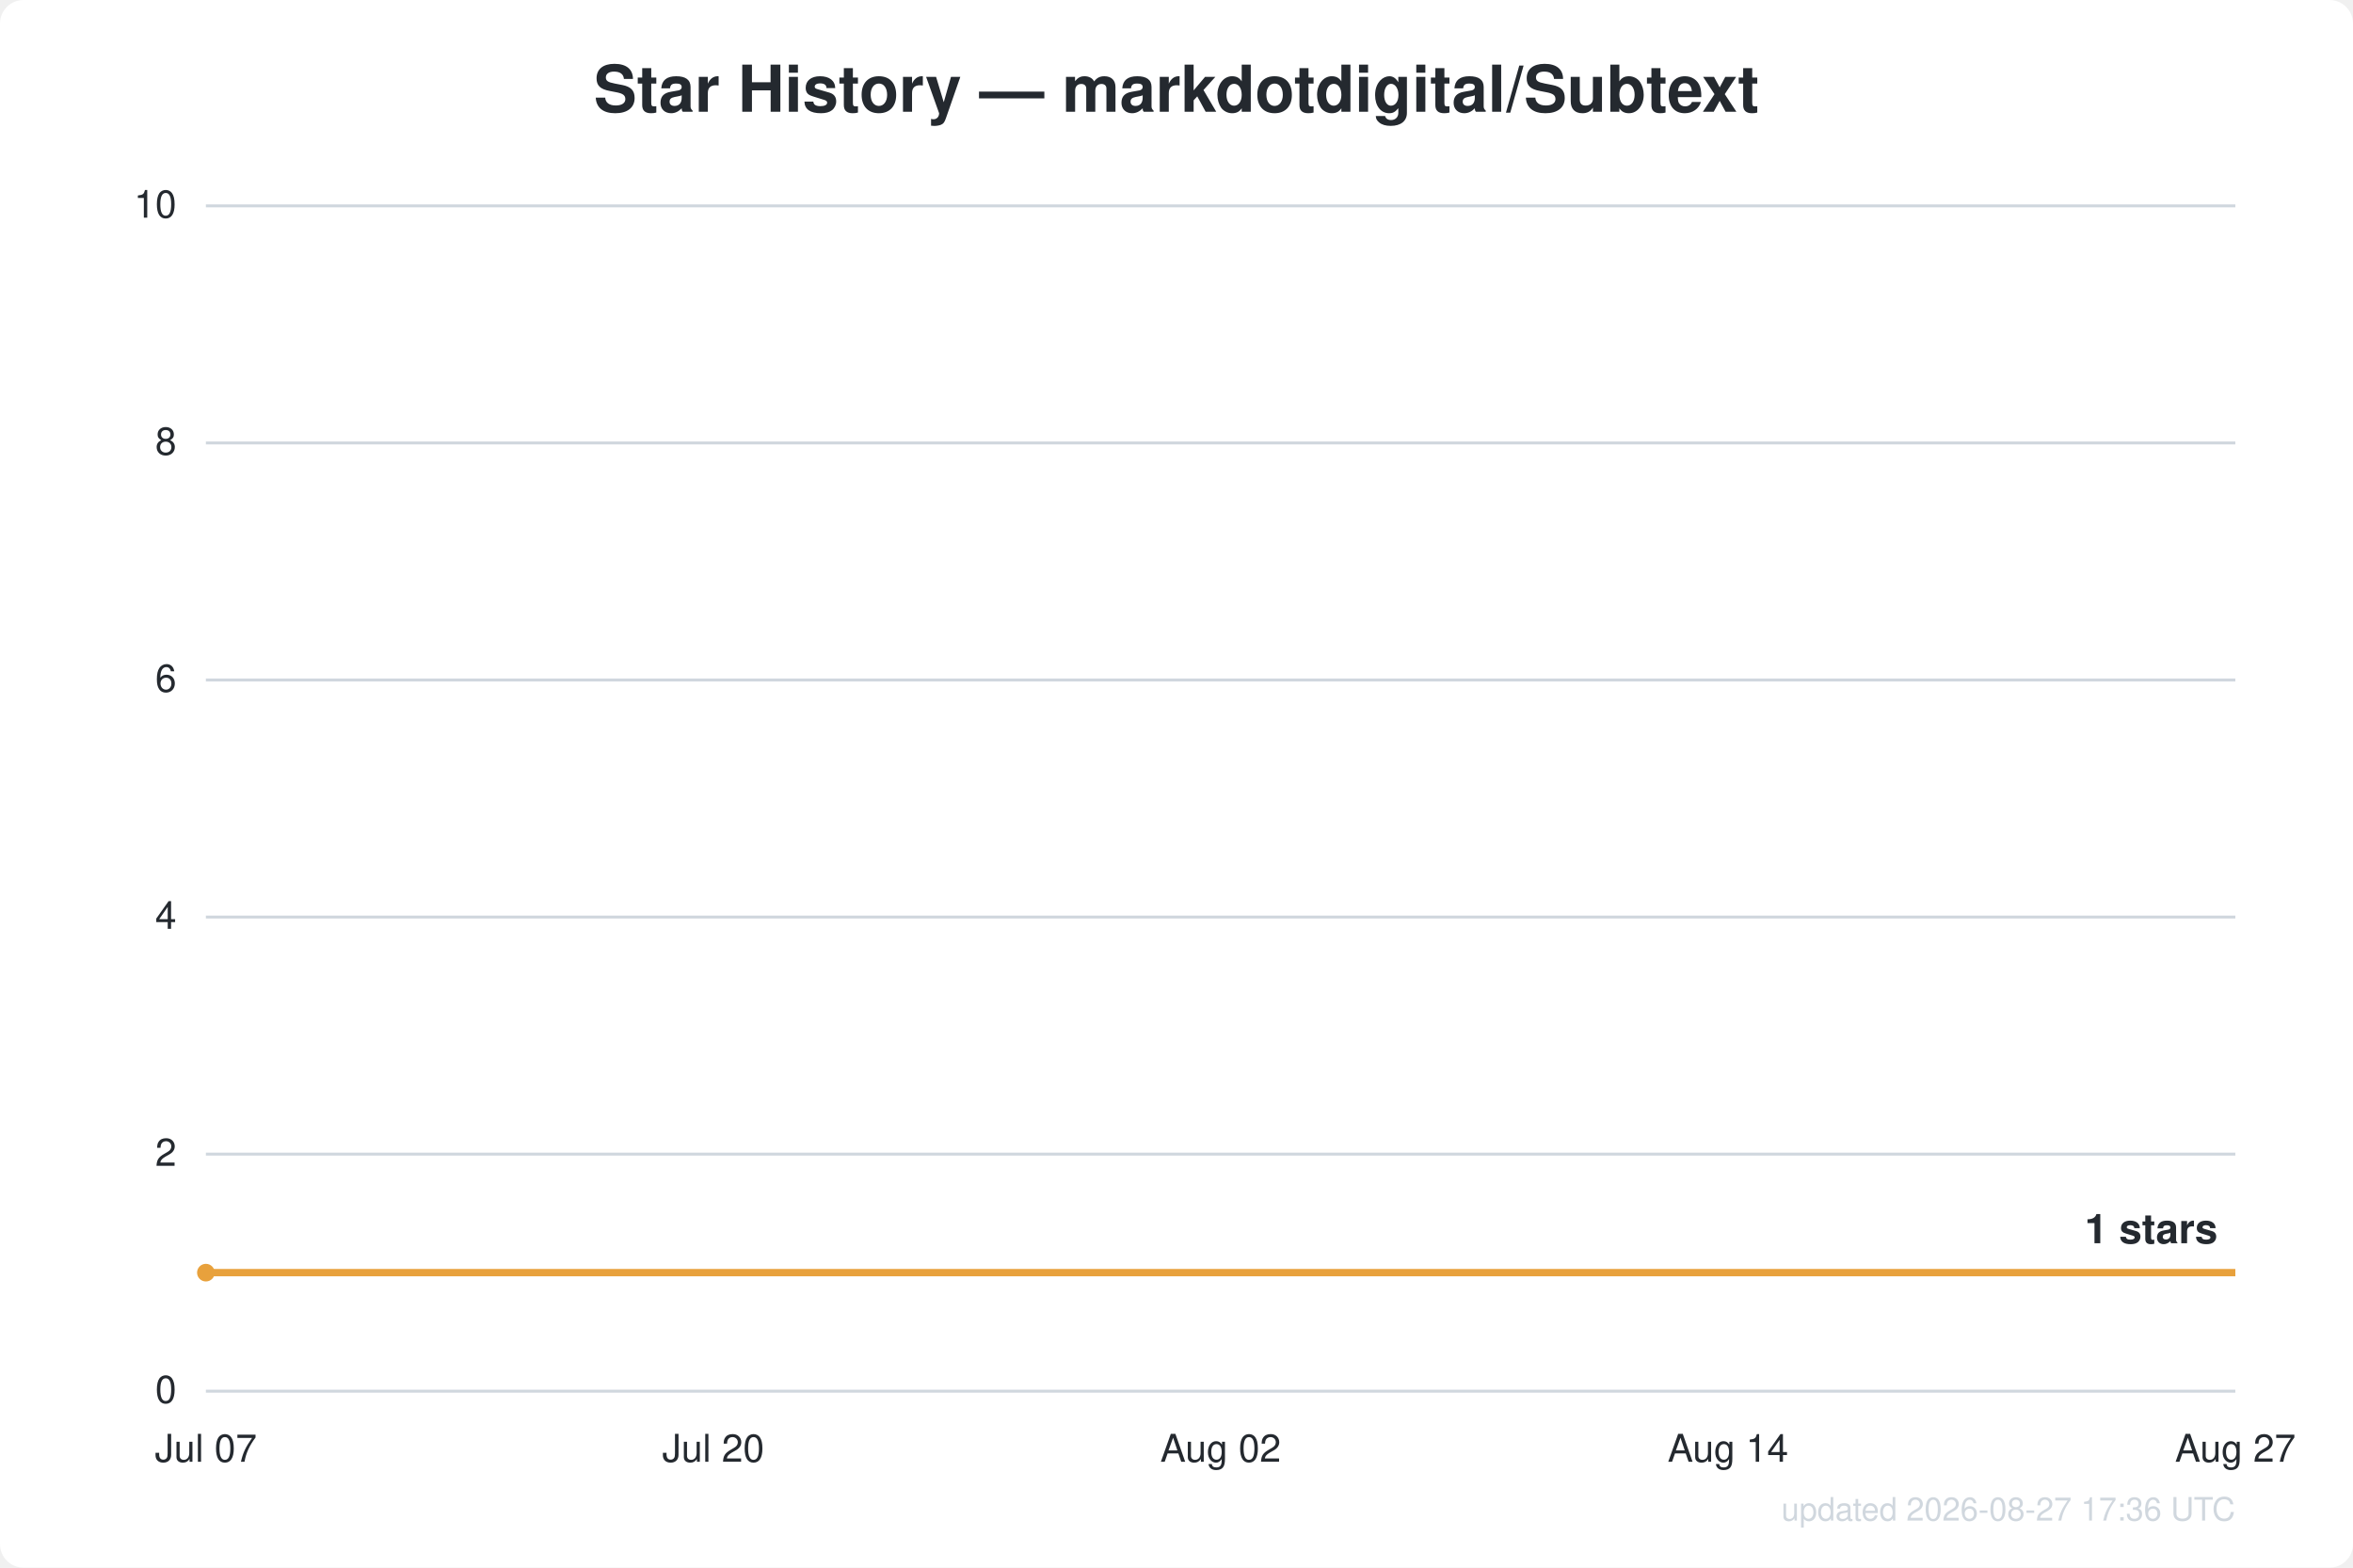
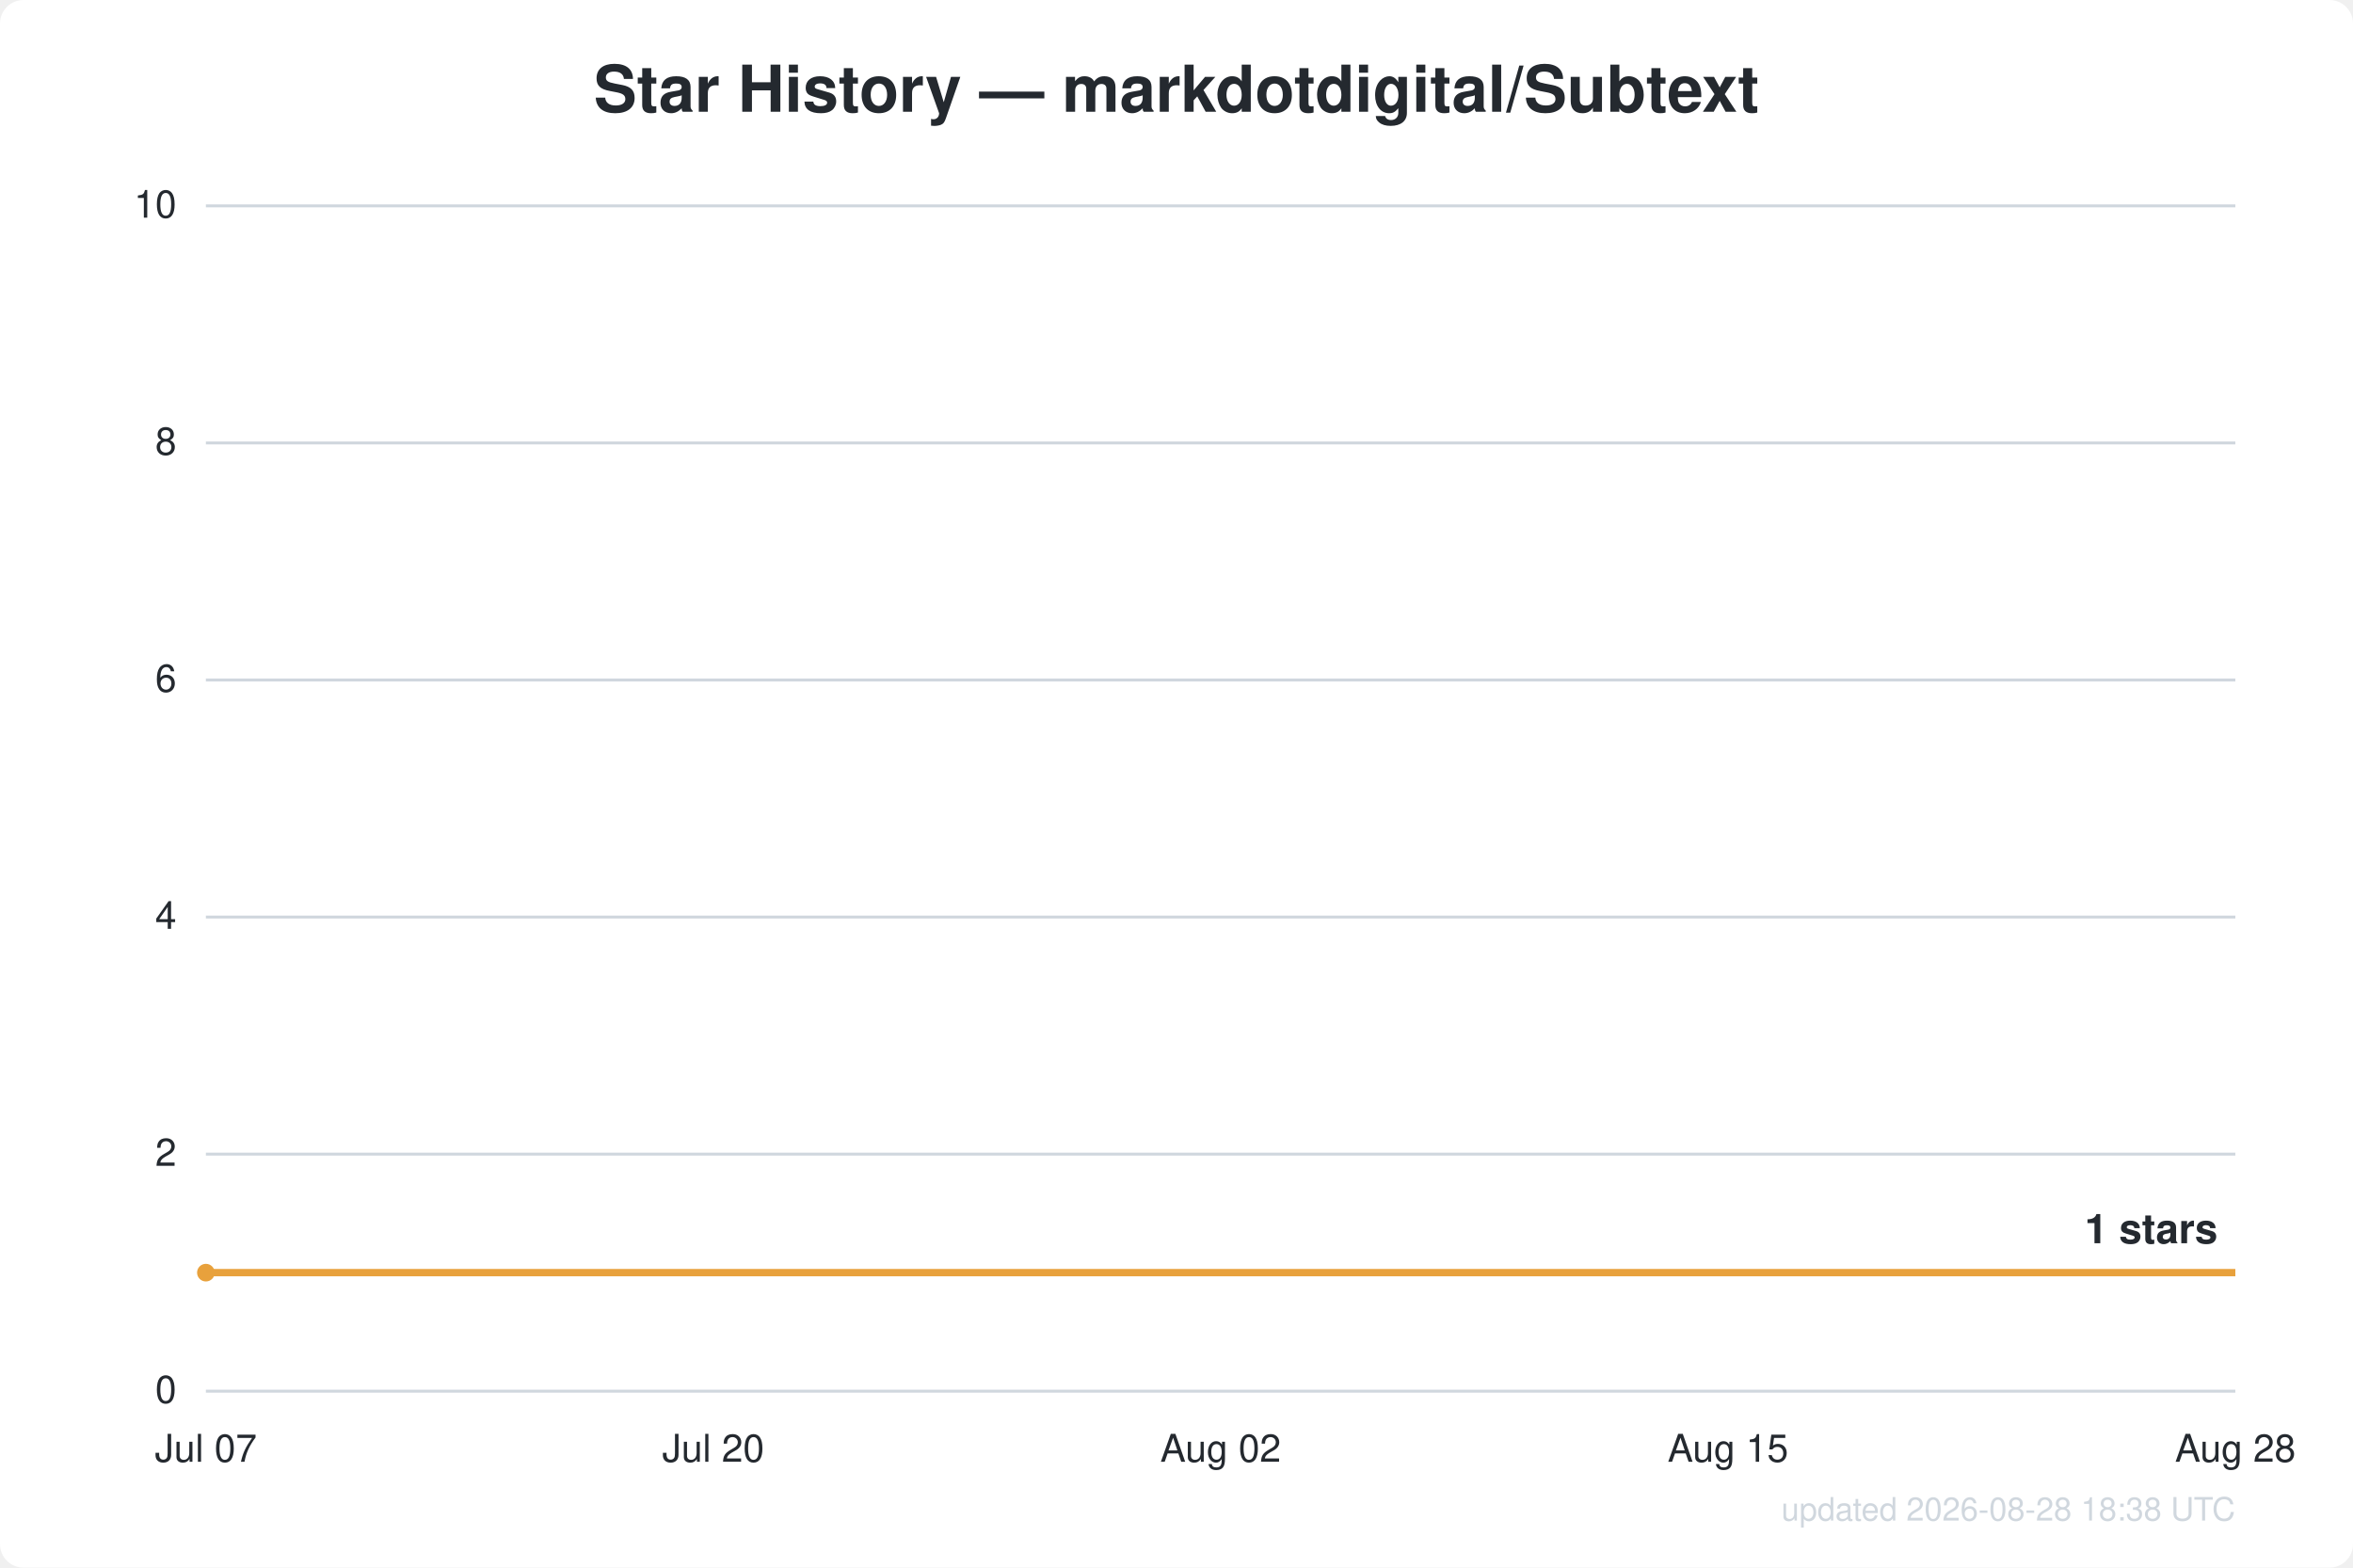
<svg xmlns="http://www.w3.org/2000/svg" width="800" height="533" viewBox="0 0 800 533" font-family="Segoe UI, Helvetica, Arial, sans-serif">
  <rect width="800" height="533" fill="#ffffff" rx="8" />
  <text x="400.0" y="38" text-anchor="middle" fill="#24292f" font-size="22" font-weight="600">Star History — markdotdigital/Subtext</text>
  <line x1="70" y1="473.0" x2="760" y2="473.0" stroke="#d0d7de" stroke-width="1" />
  <text x="60" y="477.0" text-anchor="end" fill="#24292f" font-size="13">0</text>
  <line x1="70" y1="392.4" x2="760" y2="392.4" stroke="#d0d7de" stroke-width="1" />
  <text x="60" y="396.4" text-anchor="end" fill="#24292f" font-size="13">2</text>
  <line x1="70" y1="311.8" x2="760" y2="311.8" stroke="#d0d7de" stroke-width="1" />
  <text x="60" y="315.8" text-anchor="end" fill="#24292f" font-size="13">4</text>
  <line x1="70" y1="231.2" x2="760" y2="231.2" stroke="#d0d7de" stroke-width="1" />
  <text x="60" y="235.2" text-anchor="end" fill="#24292f" font-size="13">6</text>
  <line x1="70" y1="150.6" x2="760" y2="150.6" stroke="#d0d7de" stroke-width="1" />
  <text x="60" y="154.6" text-anchor="end" fill="#24292f" font-size="13">8</text>
  <line x1="70" y1="70.0" x2="760" y2="70.0" stroke="#d0d7de" stroke-width="1" />
  <text x="60" y="74.0" text-anchor="end" fill="#24292f" font-size="13">10</text>
  <text x="70.0" y="497" text-anchor="middle" fill="#24292f" font-size="13">Jul 07</text>
  <text x="242.5" y="497" text-anchor="middle" fill="#24292f" font-size="13">Jul 20</text>
  <text x="415.0" y="497" text-anchor="middle" fill="#24292f" font-size="13">Aug 02</text>
-   <text x="587.5" y="497" text-anchor="middle" fill="#24292f" font-size="13">Aug 14</text>
-   <text x="760.0" y="497" text-anchor="middle" fill="#24292f" font-size="13">Aug 27</text>
+   <text x="587.5" y="497" text-anchor="middle" fill="#24292f" font-size="13">Aug 15</text>
+   <text x="760.0" y="497" text-anchor="middle" fill="#24292f" font-size="13">Aug 28</text>
  <path d="M70.0,432.7 L760.0,432.7" fill="none" stroke="#e8a13c" stroke-width="2.5" stroke-linejoin="round" />
  <circle cx="70.0" cy="432.7" r="3" fill="#e8a13c" />
  <text x="754.0" y="422.7" text-anchor="end" fill="#24292f" font-size="14" font-weight="600">1 stars</text>
-   <text x="760" y="517" text-anchor="end" fill="#d0d7de" font-size="11">updated 2026-08-27 17:36 UTC</text>
+   <text x="760" y="517" text-anchor="end" fill="#d0d7de" font-size="11">updated 2026-08-28 18:38 UTC</text>
</svg>
